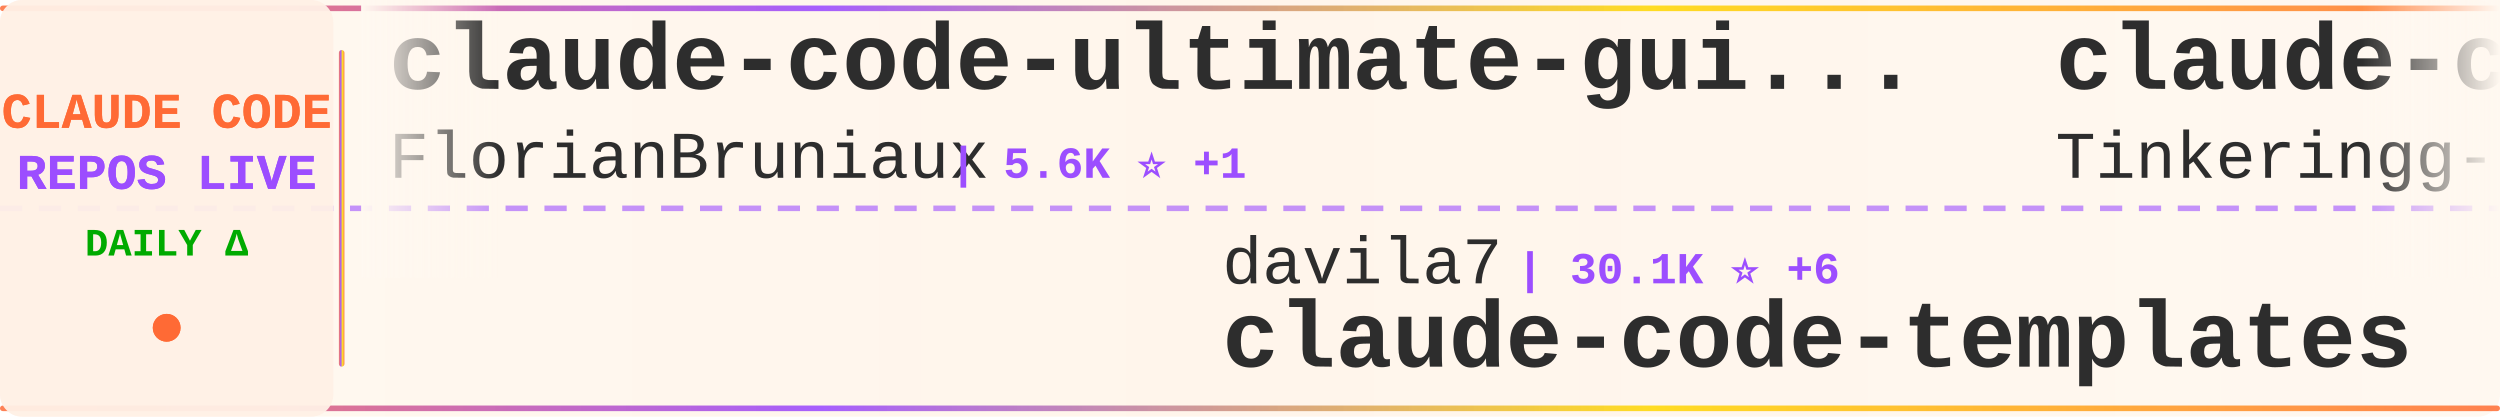
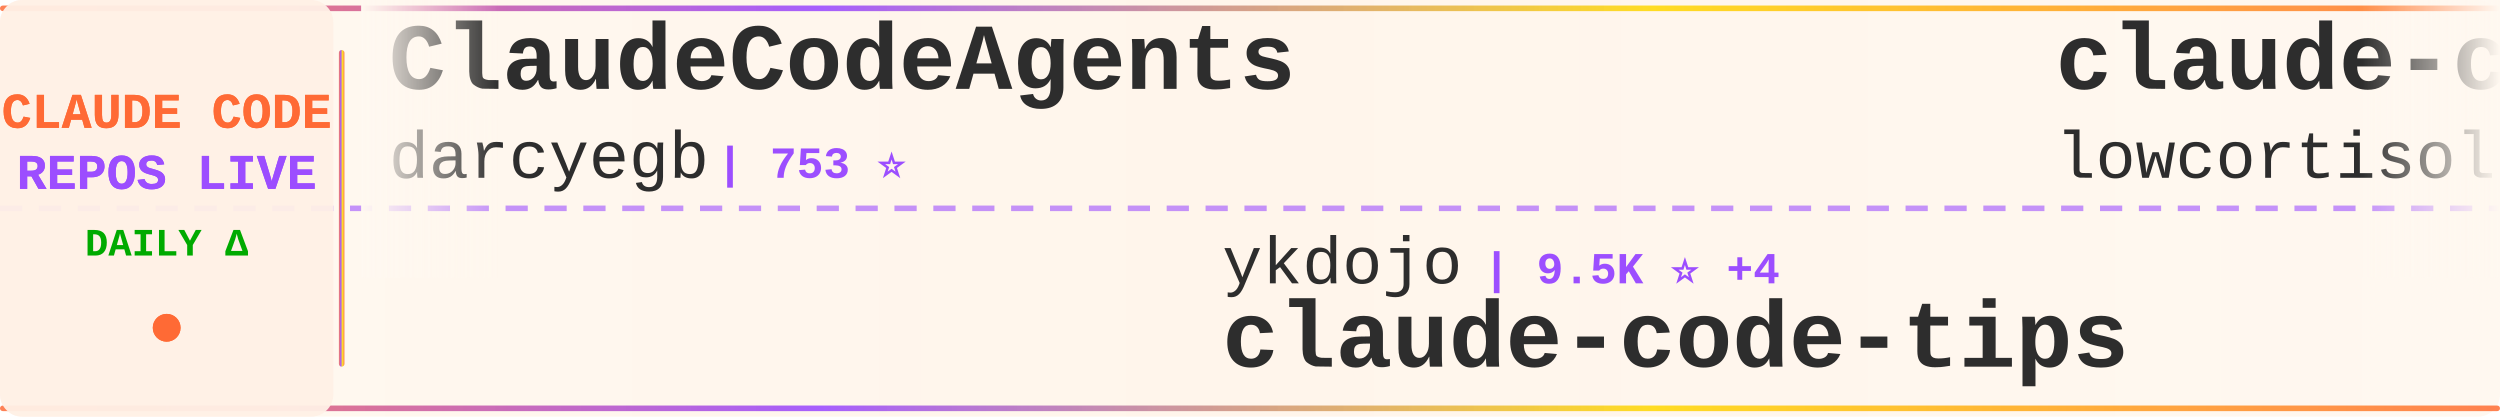
<svg xmlns="http://www.w3.org/2000/svg" width="900" height="150">
  <defs>
    <linearGradient id="tickerBg" x1="0%" y1="0%" x2="100%" y2="0%">
      <stop offset="0%" style="stop-color:#fff8f0;stop-opacity:0.98" />
      <stop offset="50%" style="stop-color:#fff5eb;stop-opacity:1" />
      <stop offset="100%" style="stop-color:#fff8f0;stop-opacity:0.98" />
    </linearGradient>
    <linearGradient id="borderGrad" x1="0%" y1="0%" x2="100%" y2="0%">
      <stop offset="0%" style="stop-color:#FF6B35;stop-opacity:0.85">
        <animate attributeName="stop-opacity" values="0.85;1;0.85" dur="2s" repeatCount="indefinite" />
      </stop>
      <stop offset="33%" style="stop-color:#9C4EFF;stop-opacity:0.9">
        <animate attributeName="stop-opacity" values="0.9;1;0.9" dur="2.2s" repeatCount="indefinite" />
      </stop>
      <stop offset="66%" style="stop-color:#FFD700;stop-opacity:0.85">
        <animate attributeName="stop-opacity" values="0.85;1;0.85" dur="1.8s" repeatCount="indefinite" />
      </stop>
      <stop offset="100%" style="stop-color:#FF6B35;stop-opacity:0.85">
        <animate attributeName="stop-opacity" values="0.85;1;0.85" dur="2s" repeatCount="indefinite" />
      </stop>
    </linearGradient>
    <filter id="textGlow">
      <feGaussianBlur stdDeviation="0.15" result="coloredBlur" />
      <feMerge>
        <feMergeNode in="coloredBlur" />
        <feMergeNode in="SourceGraphic" />
      </feMerge>
    </filter>
    <filter id="metricGlow">
      <feGaussianBlur stdDeviation="0.2" result="coloredBlur" />
      <feMerge>
        <feMergeNode in="coloredBlur" />
        <feMergeNode in="SourceGraphic" />
      </feMerge>
    </filter>
    <linearGradient id="leftFade" x1="0%" y1="0%" x2="100%" y2="0%">
      <stop offset="0%" style="stop-color:#fff8f0;stop-opacity:1" />
      <stop offset="100%" style="stop-color:#fff8f0;stop-opacity:0" />
    </linearGradient>
    <linearGradient id="rightFade" x1="0%" y1="0%" x2="100%" y2="0%">
      <stop offset="0%" style="stop-color:#fff8f0;stop-opacity:0" />
      <stop offset="100%" style="stop-color:#fff8f0;stop-opacity:1" />
    </linearGradient>
  </defs>
  <rect width="900" height="150" fill="url(#tickerBg)" rx="8" />
  <rect x="0" y="2" width="900" height="2" fill="url(#borderGrad)" rx="1" />
  <rect x="0" y="146" width="900" height="2" fill="url(#borderGrad)" rx="1" />
  <line x1="0" y1="75" x2="900" y2="75" stroke="#9C4EFF" stroke-width="2" stroke-dasharray="8 6" opacity="0.6" />
  <rect x="0" y="0" width="120" height="150" fill="#fff0e6" opacity="0.95" rx="8" />
  <text x="60" y="46" font-family="'Courier New', monospace" font-size="18" font-weight="bold" fill="#FF6B35" text-anchor="middle" filter="url(#textGlow)">
    CLAUDE CODE
  </text>
  <text x="60" y="68" font-family="'Courier New', monospace" font-size="18" font-weight="bold" fill="#9C4EFF" text-anchor="middle" filter="url(#textGlow)">
    REPOS LIVE
  </text>
  <text x="60" y="92" font-family="'Courier New', monospace" font-size="14" font-weight="bold" fill="#00aa00" text-anchor="middle">
    DAILY Δ
  </text>
  <circle cx="60" cy="118" r="5" fill="#FF6B35" filter="url(#metricGlow)">
    <animate attributeName="r" values="4;6;4" dur="1.5s" repeatCount="indefinite" />
    <animate attributeName="opacity" values="0.6;1;0.6" dur="1.5s" repeatCount="indefinite" />
  </circle>
  <rect x="122" y="18" width="2" height="114" fill="url(#borderGrad)" rx="1" />
  <clipPath id="tickerClip">
    <rect x="130" y="0" width="770" height="150" />
  </clipPath>
  <g clip-path="url(#tickerClip)">
    <g id="tickerItems">
      <animateTransform attributeName="transform" attributeType="XML" type="translate" from="0 0" to="-3000 0" dur="54s" repeatCount="indefinite" />
      <g transform="translate(0, 0)">
-         <text x="140" y="32" font-family="'Courier New', monospace" font-size="34" font-weight="bold" fill="#2d2d2d">claude-code-ultimate-gui...</text>
-         <text x="140" y="64" font-family="'Courier New', monospace" font-size="24" font-weight="normal" fill="#2d2d2d" opacity="1.0">FlorianBruniaux</text>
-         <text x="342" y="64" font-family="'Courier New', monospace" font-size="16" font-weight="bold" fill="#9C4EFF"> | 5.6K ⭐ +1</text>
+         <text x="140" y="32" font-family="'Courier New', monospace" font-size="34" font-weight="bold" fill="#2d2d2d">ClaudeCodeAgents</text>
+         <text x="140" y="64" font-family="'Courier New', monospace" font-size="24" font-weight="normal" fill="#2d2d2d" opacity="1.0">darcyegb</text>
+         <text x="258" y="64" font-family="'Courier New', monospace" font-size="16" font-weight="bold" fill="#9C4EFF"> | 753 ⭐</text>
      </g>
      <g transform="translate(300, 0)">
-         <text x="140" y="102" font-family="'Courier New', monospace" font-size="24" font-weight="normal" fill="#2d2d2d" opacity="1.0">davila7</text>
-         <text x="246" y="102" font-family="'Courier New', monospace" font-size="16" font-weight="bold" fill="#9C4EFF"> | 30.1K ⭐ +6</text>
-         <text x="140" y="132" font-family="'Courier New', monospace" font-size="34" font-weight="bold" fill="#2d2d2d">claude-code-templates</text>
+         <text x="140" y="102" font-family="'Courier New', monospace" font-size="24" font-weight="normal" fill="#2d2d2d" opacity="1.0">ykdojo</text>
+         <text x="234" y="102" font-family="'Courier New', monospace" font-size="16" font-weight="bold" fill="#9C4EFF"> | 9.5K ⭐ +4</text>
+         <text x="140" y="132" font-family="'Courier New', monospace" font-size="34" font-weight="bold" fill="#2d2d2d">claude-code-tips</text>
      </g>
      <g transform="translate(600, 0)">
        <text x="140" y="32" font-family="'Courier New', monospace" font-size="34" font-weight="bold" fill="#2d2d2d">claude-code</text>
-         <text x="140" y="64" font-family="'Courier New', monospace" font-size="24" font-weight="normal" fill="#2d2d2d" opacity="1.0">Tinkeringg-Lab</text>
-         <text x="330" y="64" font-family="'Courier New', monospace" font-size="16" font-weight="bold" fill="#9C4EFF"> | 211 ⭐</text>
+         <text x="140" y="64" font-family="'Courier New', monospace" font-size="24" font-weight="normal" fill="#2d2d2d" opacity="1.0">lowcortisolprogrammer</text>
+         <text x="414" y="64" font-family="'Courier New', monospace" font-size="16" font-weight="bold" fill="#9C4EFF"> | 172 ⭐</text>
      </g>
      <g transform="translate(900, 0)">
-         <text x="140" y="102" font-family="'Courier New', monospace" font-size="24" font-weight="normal" fill="#2d2d2d" opacity="1.0">wanshuiyin</text>
-         <text x="282" y="102" font-family="'Courier New', monospace" font-size="16" font-weight="bold" fill="#9C4EFF"> | 14.1K ⭐ +7</text>
-         <text x="140" y="132" font-family="'Courier New', monospace" font-size="34" font-weight="bold" fill="#2d2d2d">Auto-claude-code-researc...</text>
+         <text x="140" y="102" font-family="'Courier New', monospace" font-size="24" font-weight="normal" fill="#2d2d2d" opacity="1.0">affaan-m</text>
+         <text x="258" y="102" font-family="'Courier New', monospace" font-size="16" font-weight="bold" fill="#9C4EFF"> | 237.2K ⭐ +91</text>
+         <text x="140" y="132" font-family="'Courier New', monospace" font-size="34" font-weight="bold" fill="#2d2d2d">ECC</text>
      </g>
      <g transform="translate(1200, 0)">
-         <text x="140" y="32" font-family="'Courier New', monospace" font-size="34" font-weight="bold" fill="#2d2d2d">claude-code-tips</text>
-         <text x="140" y="64" font-family="'Courier New', monospace" font-size="24" font-weight="normal" fill="#2d2d2d" opacity="1.0">ykdojo</text>
-         <text x="234" y="64" font-family="'Courier New', monospace" font-size="16" font-weight="bold" fill="#9C4EFF"> | 9.5K ⭐ +2</text>
+         <text x="140" y="32" font-family="'Courier New', monospace" font-size="34" font-weight="bold" fill="#2d2d2d">pi-vs-claude-code</text>
+         <text x="140" y="64" font-family="'Courier New', monospace" font-size="24" font-weight="normal" fill="#2d2d2d" opacity="1.0">disler</text>
+         <text x="234" y="64" font-family="'Courier New', monospace" font-size="16" font-weight="bold" fill="#9C4EFF"> | 1.6K ⭐</text>
      </g>
      <g transform="translate(1500, 0)">
-         <text x="140" y="102" font-family="'Courier New', monospace" font-size="24" font-weight="normal" fill="#2d2d2d" opacity="1.0">Alishahryar1</text>
-         <text x="306" y="102" font-family="'Courier New', monospace" font-size="16" font-weight="bold" fill="#9C4EFF"> | 43.7K ⭐ +75</text>
-         <text x="140" y="132" font-family="'Courier New', monospace" font-size="34" font-weight="bold" fill="#2d2d2d">free-claude-code</text>
+         <text x="140" y="102" font-family="'Courier New', monospace" font-size="24" font-weight="normal" fill="#2d2d2d" opacity="1.0">Pimzino</text>
+         <text x="246" y="102" font-family="'Courier New', monospace" font-size="16" font-weight="bold" fill="#9C4EFF"> | 3.8K ⭐</text>
+         <text x="140" y="132" font-family="'Courier New', monospace" font-size="34" font-weight="bold" fill="#2d2d2d">claude-code-spec-workflo...</text>
      </g>
      <g transform="translate(1800, 0)">
-         <text x="140" y="32" font-family="'Courier New', monospace" font-size="34" font-weight="bold" fill="#2d2d2d">claude-code-source-code-...</text>
-         <text x="140" y="64" font-family="'Courier New', monospace" font-size="24" font-weight="normal" fill="#2d2d2d" opacity="1.0">ghuntley</text>
-         <text x="258" y="64" font-family="'Courier New', monospace" font-size="16" font-weight="bold" fill="#9C4EFF"> | 987 ⭐</text>
+         <text x="140" y="32" font-family="'Courier New', monospace" font-size="34" font-weight="bold" fill="#2d2d2d">claude-coder</text>
+         <text x="140" y="64" font-family="'Courier New', monospace" font-size="24" font-weight="normal" fill="#2d2d2d" opacity="1.0">kodu-ai</text>
+         <text x="246" y="64" font-family="'Courier New', monospace" font-size="16" font-weight="bold" fill="#9C4EFF"> | 5.2K ⭐ -1</text>
      </g>
      <g transform="translate(2100, 0)">
-         <text x="140" y="102" font-family="'Courier New', monospace" font-size="24" font-weight="normal" fill="#2d2d2d" opacity="1.0">zebbern</text>
-         <text x="246" y="102" font-family="'Courier New', monospace" font-size="16" font-weight="bold" fill="#9C4EFF"> | 4.5K ⭐ +1</text>
-         <text x="140" y="132" font-family="'Courier New', monospace" font-size="34" font-weight="bold" fill="#2d2d2d">claude-code-guide</text>
+         <text x="140" y="102" font-family="'Courier New', monospace" font-size="24" font-weight="normal" fill="#2d2d2d" opacity="1.0">ChinaSiro</text>
+         <text x="270" y="102" font-family="'Courier New', monospace" font-size="16" font-weight="bold" fill="#9C4EFF"> | 9.6K ⭐ +3</text>
+         <text x="140" y="132" font-family="'Courier New', monospace" font-size="34" font-weight="bold" fill="#2d2d2d">claude-code-sourcemap</text>
      </g>
      <g transform="translate(2400, 0)">
-         <text x="140" y="32" font-family="'Courier New', monospace" font-size="34" font-weight="bold" fill="#2d2d2d">claude-code</text>
-         <text x="140" y="64" font-family="'Courier New', monospace" font-size="24" font-weight="normal" fill="#2d2d2d" opacity="1.0">T-Lab-CUHKSZ</text>
-         <text x="306" y="64" font-family="'Courier New', monospace" font-size="16" font-weight="bold" fill="#9C4EFF"> | 327 ⭐</text>
+         <text x="140" y="32" font-family="'Courier New', monospace" font-size="34" font-weight="bold" fill="#2d2d2d">claude-code-my-workflow</text>
+         <text x="140" y="64" font-family="'Courier New', monospace" font-size="24" font-weight="normal" fill="#2d2d2d" opacity="1.0">pedrohcgs</text>
+         <text x="270" y="64" font-family="'Courier New', monospace" font-size="16" font-weight="bold" fill="#9C4EFF"> | 1.4K ⭐</text>
      </g>
      <g transform="translate(2700, 0)">
-         <text x="140" y="102" font-family="'Courier New', monospace" font-size="24" font-weight="normal" fill="#2d2d2d" opacity="1.0">OneRedOak</text>
-         <text x="270" y="102" font-family="'Courier New', monospace" font-size="16" font-weight="bold" fill="#9C4EFF"> | 3.9K ⭐</text>
-         <text x="140" y="132" font-family="'Courier New', monospace" font-size="34" font-weight="bold" fill="#2d2d2d">claude-code-workflows</text>
+         <text x="140" y="102" font-family="'Courier New', monospace" font-size="24" font-weight="normal" fill="#2d2d2d" opacity="1.0">codeaashu</text>
+         <text x="270" y="102" font-family="'Courier New', monospace" font-size="16" font-weight="bold" fill="#9C4EFF"> | 3.2K ⭐ +1</text>
+         <text x="140" y="132" font-family="'Courier New', monospace" font-size="34" font-weight="bold" fill="#2d2d2d">claude-code</text>
      </g>
      <g transform="translate(3000, 0)">
-         <text x="140" y="32" font-family="'Courier New', monospace" font-size="34" font-weight="bold" fill="#2d2d2d">claude-code-ultimate-gui...</text>
-         <text x="140" y="64" font-family="'Courier New', monospace" font-size="24" font-weight="normal" fill="#2d2d2d" opacity="1.0">FlorianBruniaux</text>
-         <text x="342" y="64" font-family="'Courier New', monospace" font-size="16" font-weight="bold" fill="#9C4EFF"> | 5.6K ⭐ +1</text>
+         <text x="140" y="32" font-family="'Courier New', monospace" font-size="34" font-weight="bold" fill="#2d2d2d">ClaudeCodeAgents</text>
+         <text x="140" y="64" font-family="'Courier New', monospace" font-size="24" font-weight="normal" fill="#2d2d2d" opacity="1.0">darcyegb</text>
+         <text x="258" y="64" font-family="'Courier New', monospace" font-size="16" font-weight="bold" fill="#9C4EFF"> | 753 ⭐</text>
      </g>
      <g transform="translate(3300, 0)">
-         <text x="140" y="102" font-family="'Courier New', monospace" font-size="24" font-weight="normal" fill="#2d2d2d" opacity="1.0">davila7</text>
-         <text x="246" y="102" font-family="'Courier New', monospace" font-size="16" font-weight="bold" fill="#9C4EFF"> | 30.1K ⭐ +6</text>
-         <text x="140" y="132" font-family="'Courier New', monospace" font-size="34" font-weight="bold" fill="#2d2d2d">claude-code-templates</text>
+         <text x="140" y="102" font-family="'Courier New', monospace" font-size="24" font-weight="normal" fill="#2d2d2d" opacity="1.0">ykdojo</text>
+         <text x="234" y="102" font-family="'Courier New', monospace" font-size="16" font-weight="bold" fill="#9C4EFF"> | 9.5K ⭐ +4</text>
+         <text x="140" y="132" font-family="'Courier New', monospace" font-size="34" font-weight="bold" fill="#2d2d2d">claude-code-tips</text>
      </g>
      <g transform="translate(3600, 0)">
        <text x="140" y="32" font-family="'Courier New', monospace" font-size="34" font-weight="bold" fill="#2d2d2d">claude-code</text>
-         <text x="140" y="64" font-family="'Courier New', monospace" font-size="24" font-weight="normal" fill="#2d2d2d" opacity="1.0">Tinkeringg-Lab</text>
-         <text x="330" y="64" font-family="'Courier New', monospace" font-size="16" font-weight="bold" fill="#9C4EFF"> | 211 ⭐</text>
+         <text x="140" y="64" font-family="'Courier New', monospace" font-size="24" font-weight="normal" fill="#2d2d2d" opacity="1.0">lowcortisolprogrammer</text>
+         <text x="414" y="64" font-family="'Courier New', monospace" font-size="16" font-weight="bold" fill="#9C4EFF"> | 172 ⭐</text>
      </g>
      <g transform="translate(3900, 0)">
-         <text x="140" y="102" font-family="'Courier New', monospace" font-size="24" font-weight="normal" fill="#2d2d2d" opacity="1.0">wanshuiyin</text>
-         <text x="282" y="102" font-family="'Courier New', monospace" font-size="16" font-weight="bold" fill="#9C4EFF"> | 14.1K ⭐ +7</text>
-         <text x="140" y="132" font-family="'Courier New', monospace" font-size="34" font-weight="bold" fill="#2d2d2d">Auto-claude-code-researc...</text>
+         <text x="140" y="102" font-family="'Courier New', monospace" font-size="24" font-weight="normal" fill="#2d2d2d" opacity="1.0">affaan-m</text>
+         <text x="258" y="102" font-family="'Courier New', monospace" font-size="16" font-weight="bold" fill="#9C4EFF"> | 237.2K ⭐ +91</text>
+         <text x="140" y="132" font-family="'Courier New', monospace" font-size="34" font-weight="bold" fill="#2d2d2d">ECC</text>
      </g>
    </g>
  </g>
  <rect x="130" y="0" width="50" height="100" fill="url(#leftFade)" />
  <rect x="850" y="0" width="50" height="100" fill="url(#rightFade)" />
</svg>
